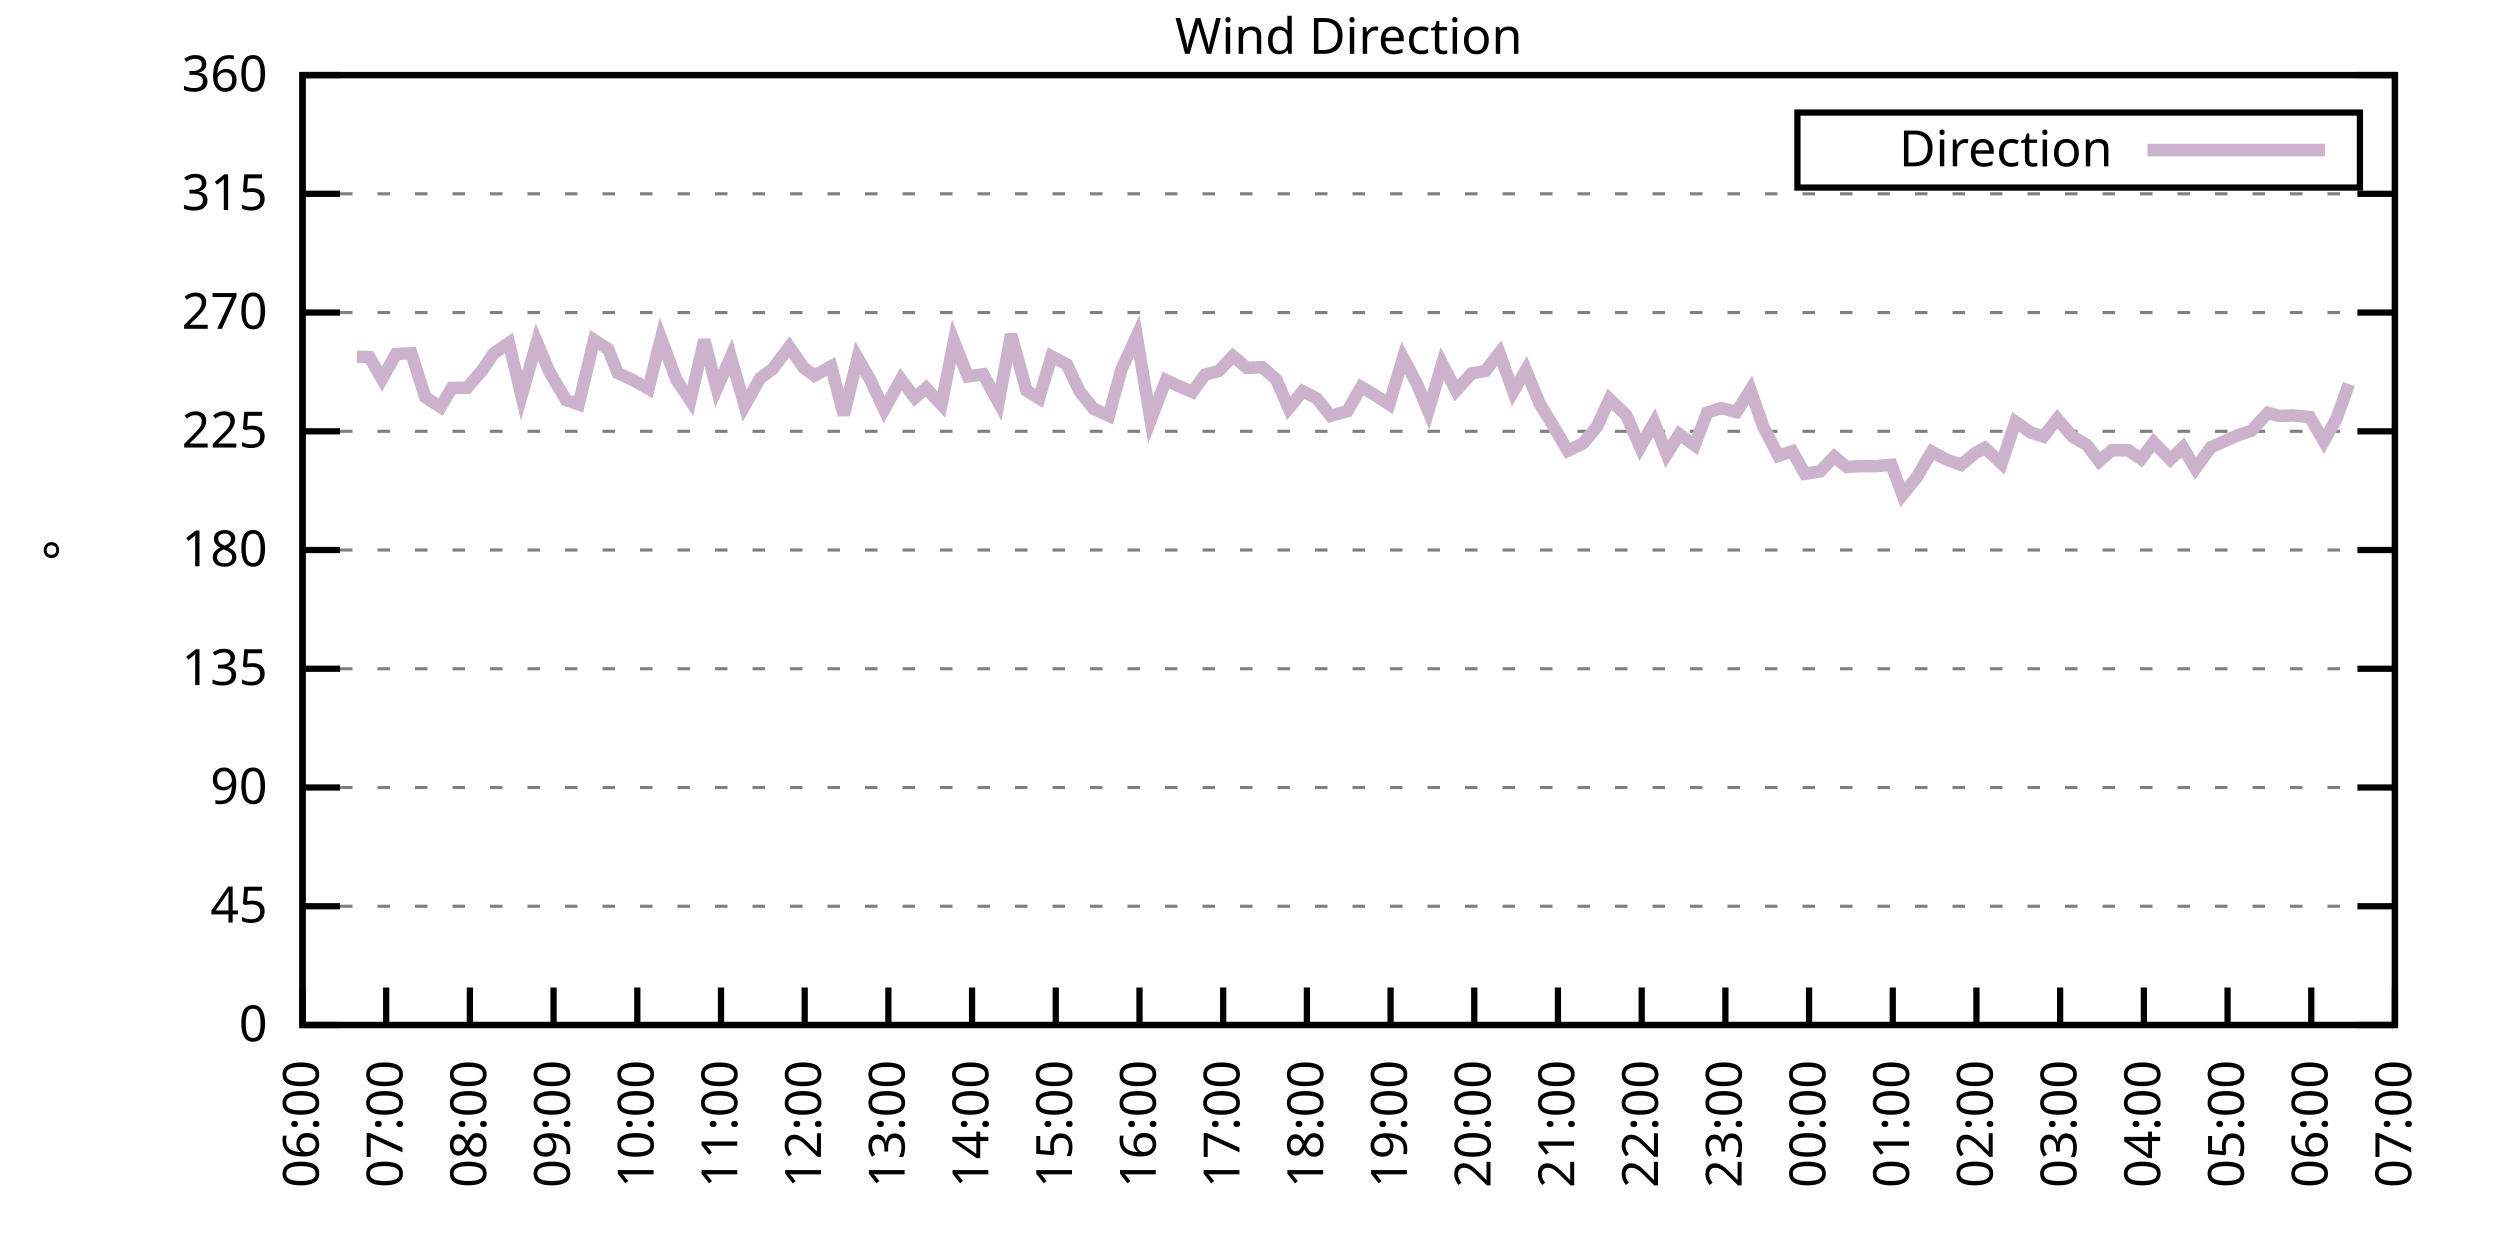
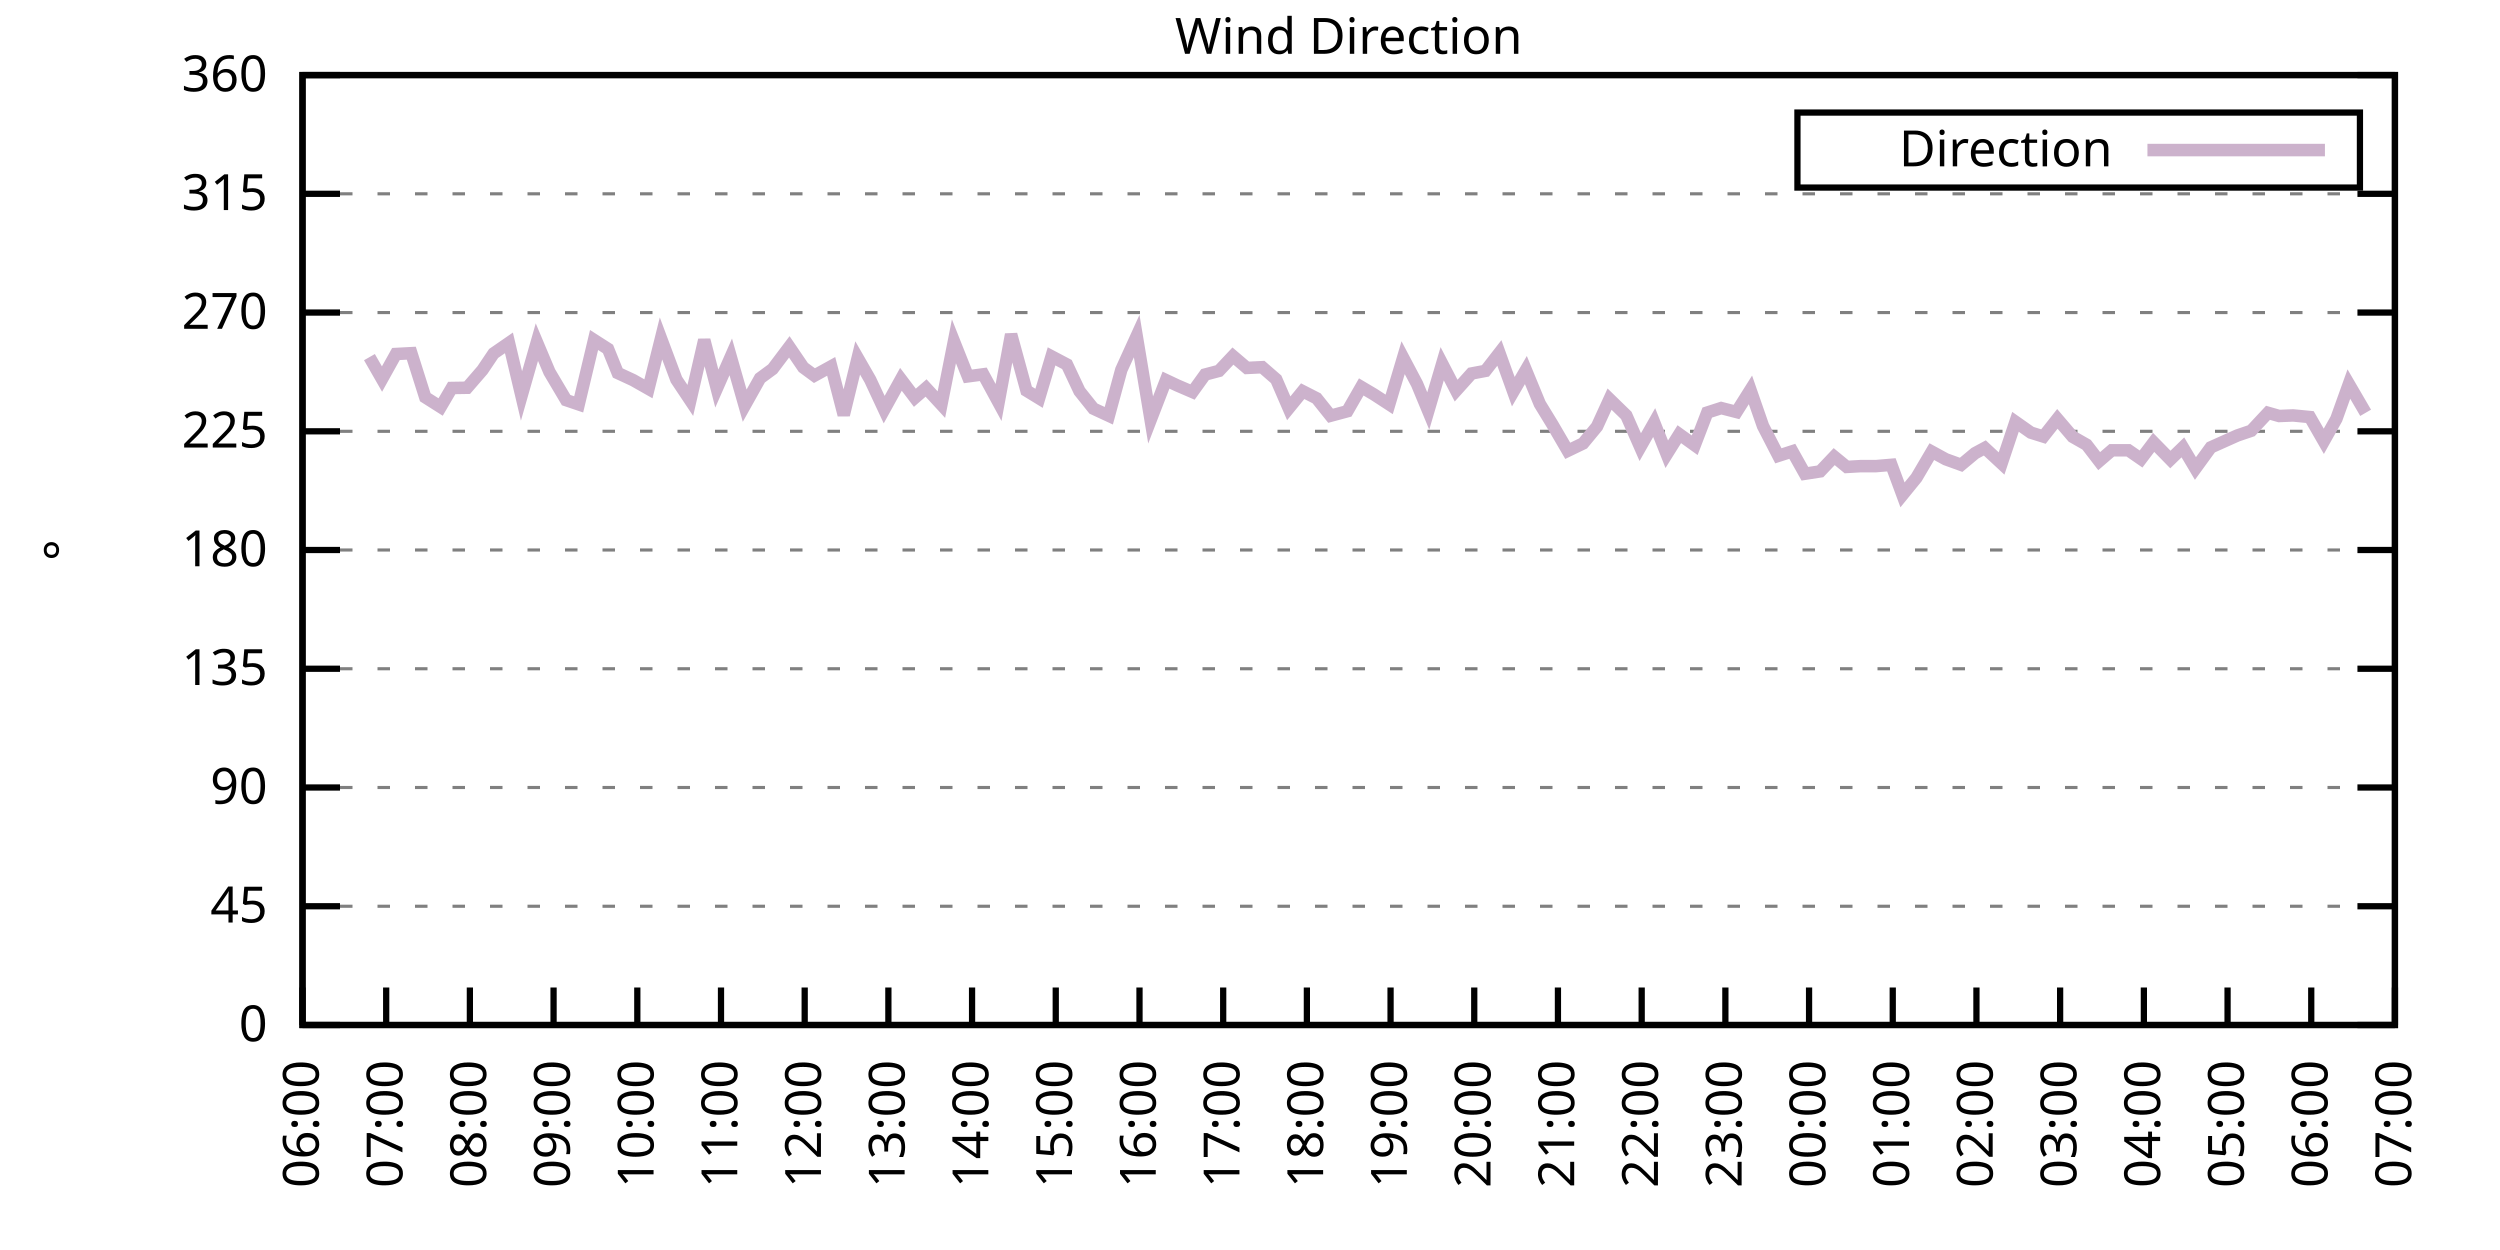
<svg xmlns="http://www.w3.org/2000/svg" xmlns:xlink="http://www.w3.org/1999/xlink" width="400" height="200" viewBox="0 0 400 200">
  <g id="gnuplot_canvas">
    <rect x="0" y="0" width="400" height="200" fill="none" />
    <defs>
      <circle id="gpDot" r="0.5" stroke-width="0.5" stroke="currentColor" />
      <path id="gpPt0" stroke-width="0.333" stroke="currentColor" d="M-1,0 h2 M0,-1 v2" />
      <path id="gpPt1" stroke-width="0.333" stroke="currentColor" d="M-1,-1 L1,1 M1,-1 L-1,1" />
      <path id="gpPt2" stroke-width="0.333" stroke="currentColor" d="M-1,0 L1,0 M0,-1 L0,1 M-1,-1 L1,1 M-1,1 L1,-1" />
      <rect id="gpPt3" stroke-width="0.333" stroke="currentColor" x="-1" y="-1" width="2" height="2" />
      <rect id="gpPt4" stroke-width="0.333" stroke="currentColor" fill="currentColor" x="-1" y="-1" width="2" height="2" />
      <circle id="gpPt5" stroke-width="0.333" stroke="currentColor" cx="0" cy="0" r="1" />
      <use xlink:href="#gpPt5" id="gpPt6" fill="currentColor" stroke="none" />
      <path id="gpPt7" stroke-width="0.333" stroke="currentColor" d="M0,-1.33 L-1.33,0.67 L1.33,0.67 z" />
      <use xlink:href="#gpPt7" id="gpPt8" fill="currentColor" stroke="none" />
      <use xlink:href="#gpPt7" id="gpPt9" stroke="currentColor" transform="rotate(180)" />
      <use xlink:href="#gpPt9" id="gpPt10" fill="currentColor" stroke="none" />
      <use xlink:href="#gpPt3" id="gpPt11" stroke="currentColor" transform="rotate(45)" />
      <use xlink:href="#gpPt11" id="gpPt12" fill="currentColor" stroke="none" />
      <path id="gpPt13" stroke-width="0.333" stroke="currentColor" d="M0,1.330 L1.265,0.411 L0.782,-1.067 L-0.782,-1.076 L-1.265,0.411 z" />
      <use xlink:href="#gpPt13" id="gpPt14" fill="currentColor" stroke="none" />
      <filter id="textbox" filterUnits="objectBoundingBox" x="0" y="0" height="1" width="1">
        <feFlood flood-color="white" flood-opacity="1" result="bgnd" />
        <feComposite in="SourceGraphic" in2="bgnd" operator="atop" />
      </filter>
      <filter id="greybox" filterUnits="objectBoundingBox" x="0" y="0" height="1" width="1">
        <feFlood flood-color="lightgrey" flood-opacity="1" result="grey" />
        <feComposite in="SourceGraphic" in2="grey" operator="atop" />
      </filter>
    </defs>
    <g fill="none" color="white" stroke="currentColor" stroke-width="1.00" stroke-linecap="butt" stroke-linejoin="miter">
</g>
    <g fill="none" color="black" stroke="currentColor" stroke-width="1.00" stroke-linecap="butt" stroke-linejoin="miter">
      <g stroke="none" shape-rendering="crispEdges">
        <polygon fill="rgb(255, 255, 255)" points="48.40,164.00 383.18,164.00 383.18,12.02 48.40,12.02 " />
      </g>
    </g>
    <g fill="none" color="black" stroke="currentColor" stroke-width="1.00" stroke-linecap="butt" stroke-linejoin="miter">
</g>
    <g fill="none" color="black" stroke="black" stroke-width="0.50" stroke-linecap="butt" stroke-linejoin="miter">
</g>
    <g fill="none" color="gray" stroke="currentColor" stroke-width="0.50" stroke-linecap="butt" stroke-linejoin="miter">
      <path stroke="gray" stroke-dasharray="2,4" class="gridline" d="M48.40,164.00 L383.19,164.00  " />
    </g>
    <g fill="none" color="gray" stroke="gray" stroke-width="1.00" stroke-linecap="butt" stroke-linejoin="miter">
</g>
    <g fill="none" color="black" stroke="currentColor" stroke-width="1.00" stroke-linecap="butt" stroke-linejoin="miter">
      <path stroke="black" d="M48.40,164.00 L54.40,164.00 M383.19,164.00 L377.19,164.00  " />
      <g transform="translate(42.80,166.60)" stroke="none" fill="black" font-family="Sans" font-size="8.00" text-anchor="end">
        <text>
          <tspan font-family="Sans"> 0</tspan>
        </text>
      </g>
    </g>
    <g fill="none" color="black" stroke="currentColor" stroke-width="1.00" stroke-linecap="butt" stroke-linejoin="miter">
</g>
    <g fill="none" color="black" stroke="black" stroke-width="0.50" stroke-linecap="butt" stroke-linejoin="miter">
</g>
    <g fill="none" color="gray" stroke="currentColor" stroke-width="0.50" stroke-linecap="butt" stroke-linejoin="miter">
      <path stroke="gray" stroke-dasharray="2,4" class="gridline" d="M48.40,145.00 L383.19,145.00  " />
    </g>
    <g fill="none" color="gray" stroke="gray" stroke-width="1.00" stroke-linecap="butt" stroke-linejoin="miter">
</g>
    <g fill="none" color="black" stroke="currentColor" stroke-width="1.00" stroke-linecap="butt" stroke-linejoin="miter">
      <path stroke="black" d="M48.40,145.00 L54.40,145.00 M383.19,145.00 L377.19,145.00  " />
      <g transform="translate(42.80,147.60)" stroke="none" fill="black" font-family="Sans" font-size="8.00" text-anchor="end">
        <text>
          <tspan font-family="Sans"> 45</tspan>
        </text>
      </g>
    </g>
    <g fill="none" color="black" stroke="currentColor" stroke-width="1.00" stroke-linecap="butt" stroke-linejoin="miter">
</g>
    <g fill="none" color="black" stroke="black" stroke-width="0.50" stroke-linecap="butt" stroke-linejoin="miter">
</g>
    <g fill="none" color="gray" stroke="currentColor" stroke-width="0.50" stroke-linecap="butt" stroke-linejoin="miter">
      <path stroke="gray" stroke-dasharray="2,4" class="gridline" d="M48.40,126.00 L383.19,126.00  " />
    </g>
    <g fill="none" color="gray" stroke="gray" stroke-width="1.00" stroke-linecap="butt" stroke-linejoin="miter">
</g>
    <g fill="none" color="black" stroke="currentColor" stroke-width="1.00" stroke-linecap="butt" stroke-linejoin="miter">
      <path stroke="black" d="M48.40,126.00 L54.40,126.00 M383.19,126.00 L377.19,126.00  " />
      <g transform="translate(42.80,128.60)" stroke="none" fill="black" font-family="Sans" font-size="8.00" text-anchor="end">
        <text>
          <tspan font-family="Sans"> 90</tspan>
        </text>
      </g>
    </g>
    <g fill="none" color="black" stroke="currentColor" stroke-width="1.00" stroke-linecap="butt" stroke-linejoin="miter">
</g>
    <g fill="none" color="black" stroke="black" stroke-width="0.50" stroke-linecap="butt" stroke-linejoin="miter">
</g>
    <g fill="none" color="gray" stroke="currentColor" stroke-width="0.50" stroke-linecap="butt" stroke-linejoin="miter">
      <path stroke="gray" stroke-dasharray="2,4" class="gridline" d="M48.40,107.00 L383.19,107.00  " />
    </g>
    <g fill="none" color="gray" stroke="gray" stroke-width="1.00" stroke-linecap="butt" stroke-linejoin="miter">
</g>
    <g fill="none" color="black" stroke="currentColor" stroke-width="1.00" stroke-linecap="butt" stroke-linejoin="miter">
      <path stroke="black" d="M48.40,107.00 L54.40,107.00 M383.19,107.00 L377.19,107.00  " />
      <g transform="translate(42.80,109.60)" stroke="none" fill="black" font-family="Sans" font-size="8.00" text-anchor="end">
        <text>
          <tspan font-family="Sans"> 135</tspan>
        </text>
      </g>
    </g>
    <g fill="none" color="black" stroke="currentColor" stroke-width="1.00" stroke-linecap="butt" stroke-linejoin="miter">
</g>
    <g fill="none" color="black" stroke="black" stroke-width="0.50" stroke-linecap="butt" stroke-linejoin="miter">
</g>
    <g fill="none" color="gray" stroke="currentColor" stroke-width="0.50" stroke-linecap="butt" stroke-linejoin="miter">
      <path stroke="gray" stroke-dasharray="2,4" class="gridline" d="M48.40,88.00 L383.19,88.00  " />
    </g>
    <g fill="none" color="gray" stroke="gray" stroke-width="1.00" stroke-linecap="butt" stroke-linejoin="miter">
</g>
    <g fill="none" color="black" stroke="currentColor" stroke-width="1.00" stroke-linecap="butt" stroke-linejoin="miter">
      <path stroke="black" d="M48.40,88.00 L54.40,88.00 M383.19,88.00 L377.19,88.00  " />
      <g transform="translate(42.80,90.60)" stroke="none" fill="black" font-family="Sans" font-size="8.00" text-anchor="end">
        <text>
          <tspan font-family="Sans"> 180</tspan>
        </text>
      </g>
    </g>
    <g fill="none" color="black" stroke="currentColor" stroke-width="1.00" stroke-linecap="butt" stroke-linejoin="miter">
</g>
    <g fill="none" color="black" stroke="black" stroke-width="0.50" stroke-linecap="butt" stroke-linejoin="miter">
</g>
    <g fill="none" color="gray" stroke="currentColor" stroke-width="0.50" stroke-linecap="butt" stroke-linejoin="miter">
      <path stroke="gray" stroke-dasharray="2,4" class="gridline" d="M48.40,69.01 L383.19,69.01  " />
    </g>
    <g fill="none" color="gray" stroke="gray" stroke-width="1.00" stroke-linecap="butt" stroke-linejoin="miter">
</g>
    <g fill="none" color="black" stroke="currentColor" stroke-width="1.00" stroke-linecap="butt" stroke-linejoin="miter">
      <path stroke="black" d="M48.40,69.01 L54.40,69.01 M383.19,69.01 L377.19,69.01  " />
      <g transform="translate(42.80,71.61)" stroke="none" fill="black" font-family="Sans" font-size="8.00" text-anchor="end">
        <text>
          <tspan font-family="Sans"> 225</tspan>
        </text>
      </g>
    </g>
    <g fill="none" color="black" stroke="currentColor" stroke-width="1.00" stroke-linecap="butt" stroke-linejoin="miter">
</g>
    <g fill="none" color="black" stroke="black" stroke-width="0.50" stroke-linecap="butt" stroke-linejoin="miter">
</g>
    <g fill="none" color="gray" stroke="currentColor" stroke-width="0.50" stroke-linecap="butt" stroke-linejoin="miter">
      <path stroke="gray" stroke-dasharray="2,4" class="gridline" d="M48.40,50.01 L383.19,50.01  " />
    </g>
    <g fill="none" color="gray" stroke="gray" stroke-width="1.00" stroke-linecap="butt" stroke-linejoin="miter">
</g>
    <g fill="none" color="black" stroke="currentColor" stroke-width="1.00" stroke-linecap="butt" stroke-linejoin="miter">
      <path stroke="black" d="M48.40,50.01 L54.40,50.01 M383.19,50.01 L377.19,50.01  " />
      <g transform="translate(42.80,52.61)" stroke="none" fill="black" font-family="Sans" font-size="8.00" text-anchor="end">
        <text>
          <tspan font-family="Sans"> 270</tspan>
        </text>
      </g>
    </g>
    <g fill="none" color="black" stroke="currentColor" stroke-width="1.00" stroke-linecap="butt" stroke-linejoin="miter">
</g>
    <g fill="none" color="black" stroke="black" stroke-width="0.50" stroke-linecap="butt" stroke-linejoin="miter">
</g>
    <g fill="none" color="gray" stroke="currentColor" stroke-width="0.50" stroke-linecap="butt" stroke-linejoin="miter">
      <path stroke="gray" stroke-dasharray="2,4" class="gridline" d="M48.40,31.01 L383.19,31.01  " />
    </g>
    <g fill="none" color="gray" stroke="gray" stroke-width="1.00" stroke-linecap="butt" stroke-linejoin="miter">
</g>
    <g fill="none" color="black" stroke="currentColor" stroke-width="1.00" stroke-linecap="butt" stroke-linejoin="miter">
      <path stroke="black" d="M48.40,31.01 L54.40,31.01 M383.19,31.01 L377.19,31.01  " />
      <g transform="translate(42.80,33.61)" stroke="none" fill="black" font-family="Sans" font-size="8.00" text-anchor="end">
        <text>
          <tspan font-family="Sans"> 315</tspan>
        </text>
      </g>
    </g>
    <g fill="none" color="black" stroke="currentColor" stroke-width="1.00" stroke-linecap="butt" stroke-linejoin="miter">
</g>
    <g fill="none" color="black" stroke="black" stroke-width="0.50" stroke-linecap="butt" stroke-linejoin="miter">
</g>
    <g fill="none" color="gray" stroke="currentColor" stroke-width="0.50" stroke-linecap="butt" stroke-linejoin="miter">
      <path stroke="gray" stroke-dasharray="2,4" class="gridline" d="M48.40,12.01 L383.19,12.01  " />
    </g>
    <g fill="none" color="gray" stroke="gray" stroke-width="1.00" stroke-linecap="butt" stroke-linejoin="miter">
</g>
    <g fill="none" color="black" stroke="currentColor" stroke-width="1.00" stroke-linecap="butt" stroke-linejoin="miter">
      <path stroke="black" d="M48.40,12.01 L54.40,12.01 M383.19,12.01 L377.19,12.01  " />
      <g transform="translate(42.80,14.61)" stroke="none" fill="black" font-family="Sans" font-size="8.00" text-anchor="end">
        <text>
          <tspan font-family="Sans"> 360</tspan>
        </text>
      </g>
    </g>
    <g fill="none" color="black" stroke="currentColor" stroke-width="1.00" stroke-linecap="butt" stroke-linejoin="miter">
      <path stroke="black" d="M48.40,164.00 L48.40,158.00  " />
      <g transform="translate(51.00,169.60) rotate(270.00)" stroke="none" fill="black" font-family="Sans" font-size="8.00" text-anchor="end">
        <text>
          <tspan font-family="Sans">06:00</tspan>
        </text>
      </g>
    </g>
    <g fill="none" color="black" stroke="currentColor" stroke-width="1.00" stroke-linecap="butt" stroke-linejoin="miter">
      <path stroke="black" d="M61.79,164.00 L61.79,158.00  " />
      <g transform="translate(64.39,169.60) rotate(270.00)" stroke="none" fill="black" font-family="Sans" font-size="8.00" text-anchor="end">
        <text>
          <tspan font-family="Sans">07:00</tspan>
        </text>
      </g>
    </g>
    <g fill="none" color="black" stroke="currentColor" stroke-width="1.00" stroke-linecap="butt" stroke-linejoin="miter">
      <path stroke="black" d="M75.18,164.00 L75.18,158.00  " />
      <g transform="translate(77.78,169.60) rotate(270.00)" stroke="none" fill="black" font-family="Sans" font-size="8.00" text-anchor="end">
        <text>
          <tspan font-family="Sans">08:00</tspan>
        </text>
      </g>
    </g>
    <g fill="none" color="black" stroke="currentColor" stroke-width="1.00" stroke-linecap="butt" stroke-linejoin="miter">
      <path stroke="black" d="M88.57,164.00 L88.57,158.00  " />
      <g transform="translate(91.17,169.60) rotate(270.00)" stroke="none" fill="black" font-family="Sans" font-size="8.00" text-anchor="end">
        <text>
          <tspan font-family="Sans">09:00</tspan>
        </text>
      </g>
    </g>
    <g fill="none" color="black" stroke="currentColor" stroke-width="1.00" stroke-linecap="butt" stroke-linejoin="miter">
      <path stroke="black" d="M101.97,164.00 L101.97,158.00  " />
      <g transform="translate(104.57,169.60) rotate(270.00)" stroke="none" fill="black" font-family="Sans" font-size="8.00" text-anchor="end">
        <text>
          <tspan font-family="Sans">10:00</tspan>
        </text>
      </g>
    </g>
    <g fill="none" color="black" stroke="currentColor" stroke-width="1.00" stroke-linecap="butt" stroke-linejoin="miter">
      <path stroke="black" d="M115.36,164.00 L115.36,158.00  " />
      <g transform="translate(117.96,169.60) rotate(270.00)" stroke="none" fill="black" font-family="Sans" font-size="8.00" text-anchor="end">
        <text>
          <tspan font-family="Sans">11:00</tspan>
        </text>
      </g>
    </g>
    <g fill="none" color="black" stroke="currentColor" stroke-width="1.00" stroke-linecap="butt" stroke-linejoin="miter">
      <path stroke="black" d="M128.75,164.00 L128.75,158.00  " />
      <g transform="translate(131.35,169.60) rotate(270.00)" stroke="none" fill="black" font-family="Sans" font-size="8.00" text-anchor="end">
        <text>
          <tspan font-family="Sans">12:00</tspan>
        </text>
      </g>
    </g>
    <g fill="none" color="black" stroke="currentColor" stroke-width="1.00" stroke-linecap="butt" stroke-linejoin="miter">
      <path stroke="black" d="M142.14,164.00 L142.14,158.00  " />
      <g transform="translate(144.74,169.60) rotate(270.00)" stroke="none" fill="black" font-family="Sans" font-size="8.00" text-anchor="end">
        <text>
          <tspan font-family="Sans">13:00</tspan>
        </text>
      </g>
    </g>
    <g fill="none" color="black" stroke="currentColor" stroke-width="1.00" stroke-linecap="butt" stroke-linejoin="miter">
      <path stroke="black" d="M155.53,164.00 L155.53,158.00  " />
      <g transform="translate(158.13,169.60) rotate(270.00)" stroke="none" fill="black" font-family="Sans" font-size="8.00" text-anchor="end">
        <text>
          <tspan font-family="Sans">14:00</tspan>
        </text>
      </g>
    </g>
    <g fill="none" color="black" stroke="currentColor" stroke-width="1.00" stroke-linecap="butt" stroke-linejoin="miter">
      <path stroke="black" d="M168.92,164.00 L168.92,158.00  " />
      <g transform="translate(171.52,169.60) rotate(270.00)" stroke="none" fill="black" font-family="Sans" font-size="8.00" text-anchor="end">
        <text>
          <tspan font-family="Sans">15:00</tspan>
        </text>
      </g>
    </g>
    <g fill="none" color="black" stroke="currentColor" stroke-width="1.00" stroke-linecap="butt" stroke-linejoin="miter">
      <path stroke="black" d="M182.32,164.00 L182.32,158.00  " />
      <g transform="translate(184.92,169.60) rotate(270.00)" stroke="none" fill="black" font-family="Sans" font-size="8.00" text-anchor="end">
        <text>
          <tspan font-family="Sans">16:00</tspan>
        </text>
      </g>
    </g>
    <g fill="none" color="black" stroke="currentColor" stroke-width="1.00" stroke-linecap="butt" stroke-linejoin="miter">
      <path stroke="black" d="M195.71,164.00 L195.71,158.00  " />
      <g transform="translate(198.31,169.60) rotate(270.00)" stroke="none" fill="black" font-family="Sans" font-size="8.00" text-anchor="end">
        <text>
          <tspan font-family="Sans">17:00</tspan>
        </text>
      </g>
    </g>
    <g fill="none" color="black" stroke="currentColor" stroke-width="1.00" stroke-linecap="butt" stroke-linejoin="miter">
      <path stroke="black" d="M209.10,164.00 L209.10,158.00  " />
      <g transform="translate(211.70,169.60) rotate(270.00)" stroke="none" fill="black" font-family="Sans" font-size="8.00" text-anchor="end">
        <text>
          <tspan font-family="Sans">18:00</tspan>
        </text>
      </g>
    </g>
    <g fill="none" color="black" stroke="currentColor" stroke-width="1.00" stroke-linecap="butt" stroke-linejoin="miter">
      <path stroke="black" d="M222.49,164.00 L222.49,158.00  " />
      <g transform="translate(225.09,169.60) rotate(270.00)" stroke="none" fill="black" font-family="Sans" font-size="8.00" text-anchor="end">
        <text>
          <tspan font-family="Sans">19:00</tspan>
        </text>
      </g>
    </g>
    <g fill="none" color="black" stroke="currentColor" stroke-width="1.00" stroke-linecap="butt" stroke-linejoin="miter">
      <path stroke="black" d="M235.88,164.00 L235.88,158.00  " />
      <g transform="translate(238.48,169.60) rotate(270.00)" stroke="none" fill="black" font-family="Sans" font-size="8.00" text-anchor="end">
        <text>
          <tspan font-family="Sans">20:00</tspan>
        </text>
      </g>
    </g>
    <g fill="none" color="black" stroke="currentColor" stroke-width="1.00" stroke-linecap="butt" stroke-linejoin="miter">
      <path stroke="black" d="M249.27,164.00 L249.27,158.00  " />
      <g transform="translate(251.87,169.60) rotate(270.00)" stroke="none" fill="black" font-family="Sans" font-size="8.00" text-anchor="end">
        <text>
          <tspan font-family="Sans">21:00</tspan>
        </text>
      </g>
    </g>
    <g fill="none" color="black" stroke="currentColor" stroke-width="1.00" stroke-linecap="butt" stroke-linejoin="miter">
      <path stroke="black" d="M262.67,164.00 L262.67,158.00  " />
      <g transform="translate(265.27,169.60) rotate(270.00)" stroke="none" fill="black" font-family="Sans" font-size="8.00" text-anchor="end">
        <text>
          <tspan font-family="Sans">22:00</tspan>
        </text>
      </g>
    </g>
    <g fill="none" color="black" stroke="currentColor" stroke-width="1.00" stroke-linecap="butt" stroke-linejoin="miter">
      <path stroke="black" d="M276.06,164.00 L276.06,158.00  " />
      <g transform="translate(278.66,169.60) rotate(270.00)" stroke="none" fill="black" font-family="Sans" font-size="8.00" text-anchor="end">
        <text>
          <tspan font-family="Sans">23:00</tspan>
        </text>
      </g>
    </g>
    <g fill="none" color="black" stroke="currentColor" stroke-width="1.00" stroke-linecap="butt" stroke-linejoin="miter">
      <path stroke="black" d="M289.45,164.00 L289.45,158.00  " />
      <g transform="translate(292.05,169.60) rotate(270.00)" stroke="none" fill="black" font-family="Sans" font-size="8.00" text-anchor="end">
        <text>
          <tspan font-family="Sans">00:00</tspan>
        </text>
      </g>
    </g>
    <g fill="none" color="black" stroke="currentColor" stroke-width="1.00" stroke-linecap="butt" stroke-linejoin="miter">
      <path stroke="black" d="M302.84,164.00 L302.84,158.00  " />
      <g transform="translate(305.44,169.60) rotate(270.00)" stroke="none" fill="black" font-family="Sans" font-size="8.00" text-anchor="end">
        <text>
          <tspan font-family="Sans">01:00</tspan>
        </text>
      </g>
    </g>
    <g fill="none" color="black" stroke="currentColor" stroke-width="1.00" stroke-linecap="butt" stroke-linejoin="miter">
      <path stroke="black" d="M316.23,164.00 L316.23,158.00  " />
      <g transform="translate(318.83,169.60) rotate(270.00)" stroke="none" fill="black" font-family="Sans" font-size="8.00" text-anchor="end">
        <text>
          <tspan font-family="Sans">02:00</tspan>
        </text>
      </g>
    </g>
    <g fill="none" color="black" stroke="currentColor" stroke-width="1.00" stroke-linecap="butt" stroke-linejoin="miter">
      <path stroke="black" d="M329.62,164.00 L329.62,158.00  " />
      <g transform="translate(332.22,169.60) rotate(270.00)" stroke="none" fill="black" font-family="Sans" font-size="8.00" text-anchor="end">
        <text>
          <tspan font-family="Sans">03:00</tspan>
        </text>
      </g>
    </g>
    <g fill="none" color="black" stroke="currentColor" stroke-width="1.00" stroke-linecap="butt" stroke-linejoin="miter">
      <path stroke="black" d="M343.02,164.00 L343.02,158.00  " />
      <g transform="translate(345.62,169.60) rotate(270.00)" stroke="none" fill="black" font-family="Sans" font-size="8.00" text-anchor="end">
        <text>
          <tspan font-family="Sans">04:00</tspan>
        </text>
      </g>
    </g>
    <g fill="none" color="black" stroke="currentColor" stroke-width="1.00" stroke-linecap="butt" stroke-linejoin="miter">
      <path stroke="black" d="M356.41,164.00 L356.41,158.00  " />
      <g transform="translate(359.01,169.60) rotate(270.00)" stroke="none" fill="black" font-family="Sans" font-size="8.00" text-anchor="end">
        <text>
          <tspan font-family="Sans">05:00</tspan>
        </text>
      </g>
    </g>
    <g fill="none" color="black" stroke="currentColor" stroke-width="1.00" stroke-linecap="butt" stroke-linejoin="miter">
      <path stroke="black" d="M369.80,164.00 L369.80,158.00  " />
      <g transform="translate(372.40,169.60) rotate(270.00)" stroke="none" fill="black" font-family="Sans" font-size="8.00" text-anchor="end">
        <text>
          <tspan font-family="Sans">06:00</tspan>
        </text>
      </g>
    </g>
    <g fill="none" color="black" stroke="currentColor" stroke-width="1.00" stroke-linecap="butt" stroke-linejoin="miter">
      <path stroke="black" d="M383.19,164.00 L383.19,158.00  " />
      <g transform="translate(385.79,169.60) rotate(270.00)" stroke="none" fill="black" font-family="Sans" font-size="8.00" text-anchor="end">
        <text>
          <tspan font-family="Sans">07:00</tspan>
        </text>
      </g>
    </g>
    <g fill="none" color="black" stroke="currentColor" stroke-width="1.00" stroke-linecap="butt" stroke-linejoin="miter">
</g>
    <g fill="none" color="black" stroke="currentColor" stroke-width="1.00" stroke-linecap="butt" stroke-linejoin="miter">
      <path stroke="black" d="M48.40,12.01 L48.40,164.00 L383.19,164.00 L383.19,12.01 L48.40,12.01 Z  " />
    </g>
    <g fill="none" color="black" stroke="currentColor" stroke-width="1.00" stroke-linecap="butt" stroke-linejoin="miter">
</g>
    <g fill="none" color="black" stroke="currentColor" stroke-width="1.00" stroke-linecap="butt" stroke-linejoin="miter">
      <path stroke="black" d="M287.59,30.01 L287.59,18.01 L377.59,18.01 L377.59,30.01 L287.59,30.01 Z  " />
    </g>
    <g id="Wind_direction_plot_1">
      <g fill="none" color="white" stroke="black" stroke-width="2.00" stroke-linecap="butt" stroke-linejoin="miter">
</g>
      <g fill="none" color="black" stroke="currentColor" stroke-width="2.00" stroke-linecap="butt" stroke-linejoin="miter">
        <g transform="translate(337.99,26.61)" stroke="none" fill="black" font-family="Sans" font-size="8.00" text-anchor="end">
          <text>
            <tspan font-family="Sans">Direction</tspan>
          </text>
        </g>
      </g>
      <g fill="none" color="black" stroke="currentColor" stroke-width="2.00" stroke-linecap="butt" stroke-linejoin="miter">
-         <path stroke="rgb(204, 178, 204)" d="M343.59,24.01 L371.99,24.01 M57.10,57.06 L59.11,57.14 L61.12,60.65 L63.35,56.64 L65.81,56.51 L68.04,63.56   L70.50,65.12 L72.28,62.08 L74.74,62.04 L77.19,59.21 L78.98,56.55 L81.43,54.86 L83.44,63.35 L85.90,54.74   L87.91,59.51 L90.58,64.02 L92.59,64.70 L95.05,54.40 L97.28,55.83 L98.84,59.68 L101.30,60.82 L103.75,62.21   L105.76,54.15 L108.22,60.73 L110.45,64.07 L112.68,54.40 L114.69,62.17 L116.92,57.10 L119.15,64.91 L121.61,60.52   L123.62,59.04 L126.29,55.50 L128.53,58.79 L130.31,60.10 L132.99,58.62 L135.00,66.39 L137.23,57.27 L139.24,60.77   L141.47,65.54 L144.15,60.69 L146.38,63.64 L148.17,62.08 L150.62,64.74 L152.63,54.61 L154.86,60.22 L157.32,59.89   L159.77,64.40 L161.78,53.51 L164.24,62.50 L166.25,63.73 L168.25,57.02 L170.71,58.32 L172.72,62.59 L174.95,65.38   L177.41,66.52 L179.41,59.17 L181.87,53.77 L184.10,67.19 L186.56,60.82 L188.34,61.66 L190.80,62.72 L192.81,59.93   L195.04,59.34 L197.27,56.97 L199.50,58.87 L201.96,58.75 L204.19,60.69 L206.20,65.33 L208.43,62.59 L210.66,63.73   L212.89,66.52 L215.57,65.80 L217.80,61.91 L219.81,63.10 L222.27,64.70 L224.50,57.23 L226.73,61.45 L228.52,65.76   L230.75,58.20 L232.98,62.50 L235.44,59.76 L237.67,59.34 L239.90,56.47 L242.13,62.67 L244.14,59.21 L246.37,64.62   L248.38,67.91 L250.84,72.13 L253.29,70.95 L255.52,68.25 L257.53,63.86 L260.21,66.47 L262.44,71.54 L264.67,67.61   L266.68,72.68 L268.69,69.47 L271.15,71.24 L273.16,66.01 L275.39,65.29 L277.84,65.92 L280.07,62.38 L282.08,68.16   L284.54,72.93 L286.77,72.21 L288.78,75.80 L291.23,75.42 L293.47,73.06 L295.48,74.71 L297.71,74.58 L300.16,74.58   L302.62,74.37 L304.40,79.18 L306.63,76.44 L309.09,72.26 L311.32,73.48 L313.78,74.37 L316.01,72.51 L317.57,71.67   L320.25,74.16 L322.48,67.49 L324.94,69.22 L326.95,69.85 L329.18,67.02 L331.63,69.89 L333.86,71.16 L335.87,73.78   L337.88,72.05 L340.56,72.05 L342.57,73.44 L344.58,70.78 L347.26,73.52 L349.26,71.58 L351.27,74.96 L353.73,71.58   L357.97,69.68 L360.20,68.92 L362.88,66.05 L364.66,66.56 L366.90,66.47 L369.58,66.73 L371.81,70.61 L373.82,67.02   L375.82,61.45  " />
+         <path stroke="rgb(204, 178, 204)" d="M343.59,24.01 L371.99,24.01 M59.11,57.14 L61.12,60.65 L63.35,56.64 L65.81,56.51 L68.04,63.56 L70.50,65.12   L72.28,62.08 L74.74,62.04 L77.19,59.21 L78.98,56.55 L81.43,54.86 L83.44,63.35 L85.90,54.74 L87.91,59.51   L90.58,64.02 L92.59,64.70 L95.05,54.40 L97.28,55.83 L98.84,59.68 L101.30,60.82 L103.75,62.21 L105.76,54.15   L108.22,60.73 L110.45,64.07 L112.68,54.40 L114.69,62.17 L116.92,57.10 L119.15,64.91 L121.61,60.52 L123.62,59.04   L126.29,55.50 L128.53,58.79 L130.31,60.10 L132.99,58.62 L135.00,66.39 L137.23,57.27 L139.24,60.77 L141.47,65.54   L144.15,60.69 L146.38,63.64 L148.17,62.08 L150.62,64.74 L152.63,54.61 L154.86,60.22 L157.32,59.89 L159.77,64.40   L161.78,53.51 L164.24,62.50 L166.25,63.73 L168.25,57.02 L170.71,58.32 L172.72,62.59 L174.95,65.38 L177.41,66.52   L179.41,59.17 L181.87,53.77 L184.10,67.19 L186.56,60.82 L188.34,61.66 L190.80,62.72 L192.81,59.93 L195.04,59.34   L197.27,56.97 L199.50,58.87 L201.96,58.75 L204.19,60.69 L206.20,65.33 L208.43,62.59 L210.66,63.73 L212.89,66.52   L215.57,65.80 L217.80,61.91 L219.81,63.10 L222.27,64.70 L224.50,57.23 L226.73,61.45 L228.52,65.76 L230.75,58.20   L232.98,62.50 L235.44,59.76 L237.67,59.34 L239.90,56.47 L242.13,62.67 L244.14,59.21 L246.37,64.62 L248.38,67.91   L250.84,72.13 L253.29,70.95 L255.52,68.25 L257.53,63.86 L260.21,66.47 L262.44,71.54 L264.67,67.61 L266.68,72.68   L268.69,69.47 L271.15,71.24 L273.16,66.01 L275.39,65.29 L277.84,65.92 L280.07,62.38 L282.08,68.16 L284.54,72.93   L286.77,72.21 L288.78,75.80 L291.23,75.42 L293.47,73.06 L295.48,74.71 L297.71,74.58 L300.16,74.58 L302.62,74.37   L304.40,79.18 L306.63,76.44 L309.09,72.26 L311.32,73.48 L313.78,74.37 L316.01,72.51 L317.57,71.67 L320.25,74.16   L322.48,67.49 L324.94,69.22 L326.95,69.85 L329.18,67.02 L331.63,69.89 L333.86,71.16 L335.87,73.78 L337.88,72.05   L340.56,72.05 L342.57,73.44 L344.58,70.78 L347.26,73.52 L349.26,71.58 L351.27,74.96 L353.73,71.58 L357.97,69.68   L360.20,68.92 L362.88,66.05 L364.66,66.56 L366.90,66.47 L369.58,66.73 L371.81,70.61 L373.82,67.02 L375.82,61.45   L378.50,66.05  " />
      </g>
    </g>
    <g fill="none" color="black" stroke="currentColor" stroke-width="2.00" stroke-linecap="butt" stroke-linejoin="miter">
</g>
    <g fill="none" color="black" stroke="black" stroke-width="1.00" stroke-linecap="butt" stroke-linejoin="miter">
</g>
    <g fill="none" color="black" stroke="currentColor" stroke-width="1.00" stroke-linecap="butt" stroke-linejoin="miter">
      <path stroke="black" d="M48.40,12.01 L48.40,164.00 L383.19,164.00 L383.19,12.01 L48.40,12.01 Z  " />
      <g transform="translate(12.80,88.01) rotate(270.00)" stroke="none" fill="black" font-family="Sans" font-size="8.00" text-anchor="middle">
        <text>
          <tspan font-family="Sans">°</tspan>
        </text>
      </g>
    </g>
    <g fill="none" color="black" stroke="currentColor" stroke-width="1.00" stroke-linecap="butt" stroke-linejoin="miter">
</g>
    <g fill="none" color="black" stroke="currentColor" stroke-width="1.00" stroke-linecap="butt" stroke-linejoin="miter">
      <g transform="translate(215.79,8.61)" stroke="none" fill="black" font-family="Sans" font-size="8.00" text-anchor="middle">
        <text>
          <tspan font-family="Sans">Wind Direction</tspan>
        </text>
      </g>
    </g>
    <g fill="none" color="black" stroke="currentColor" stroke-width="1.00" stroke-linecap="butt" stroke-linejoin="miter">
</g>
  </g>
</svg>
